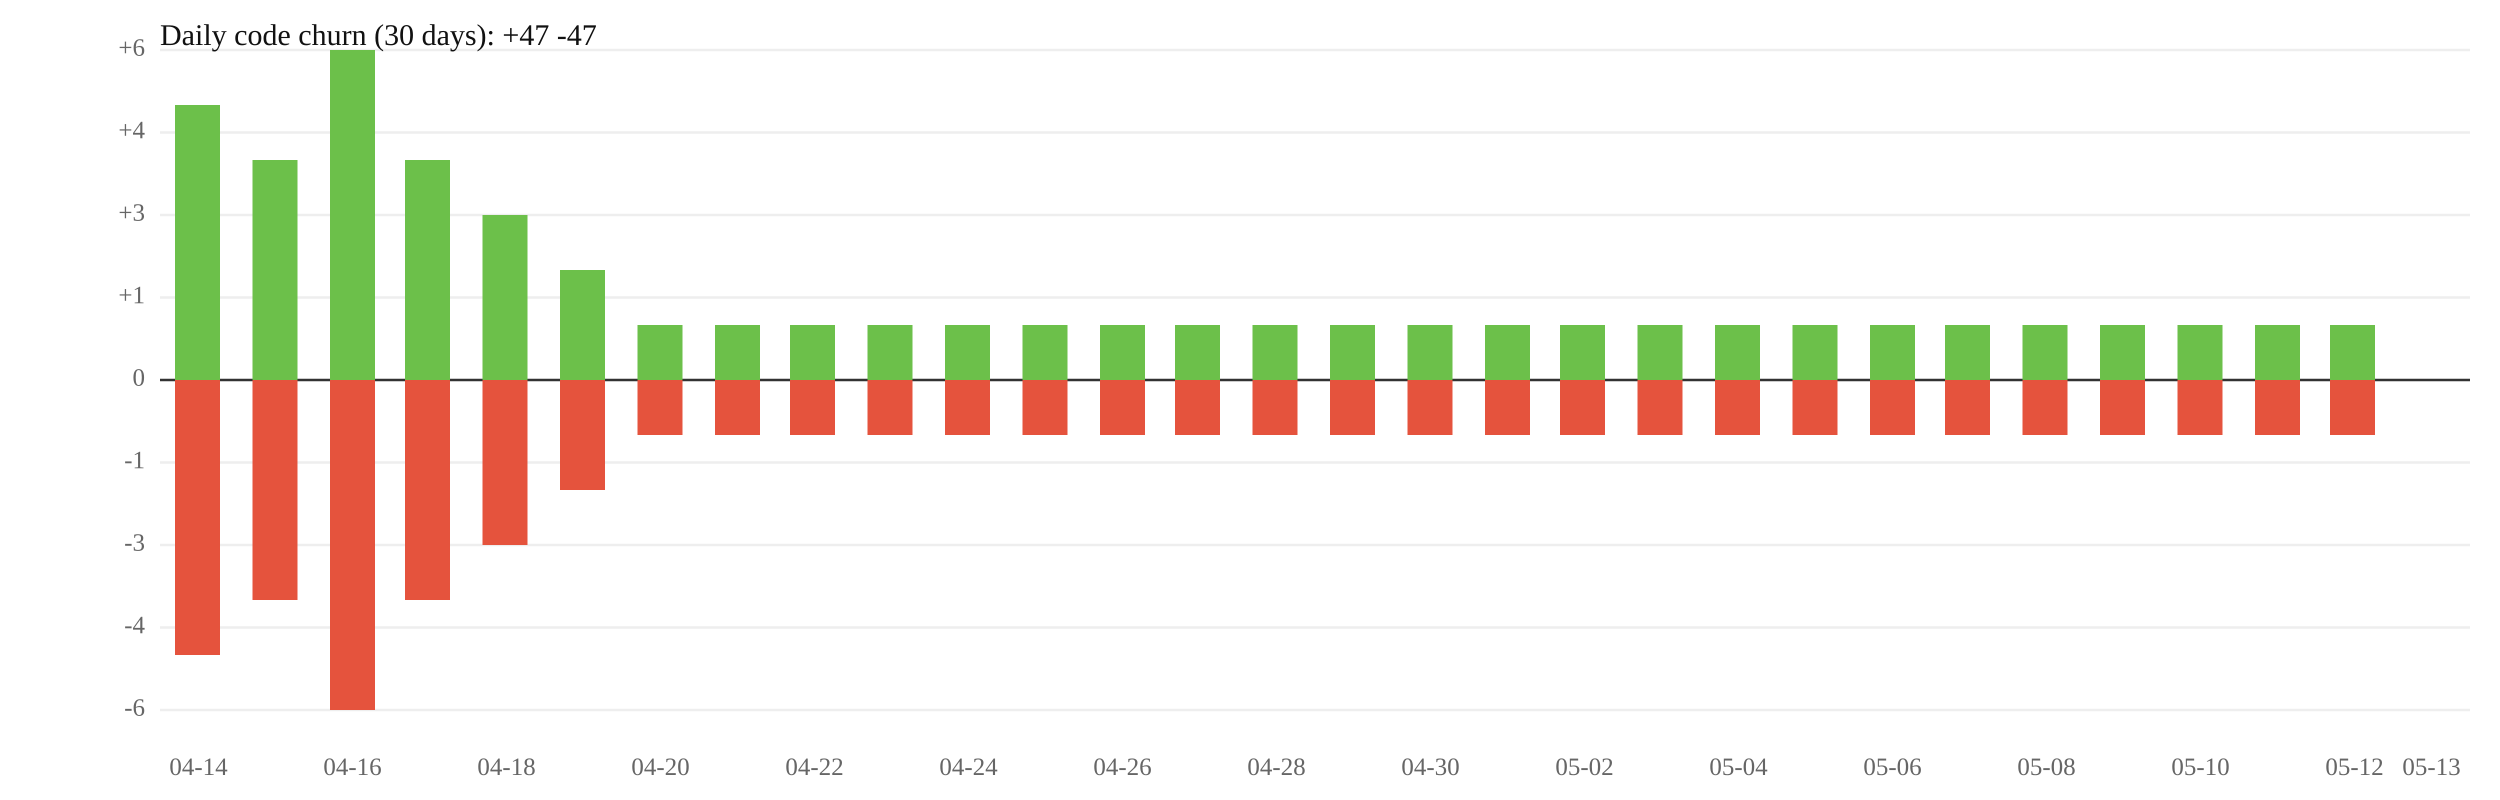
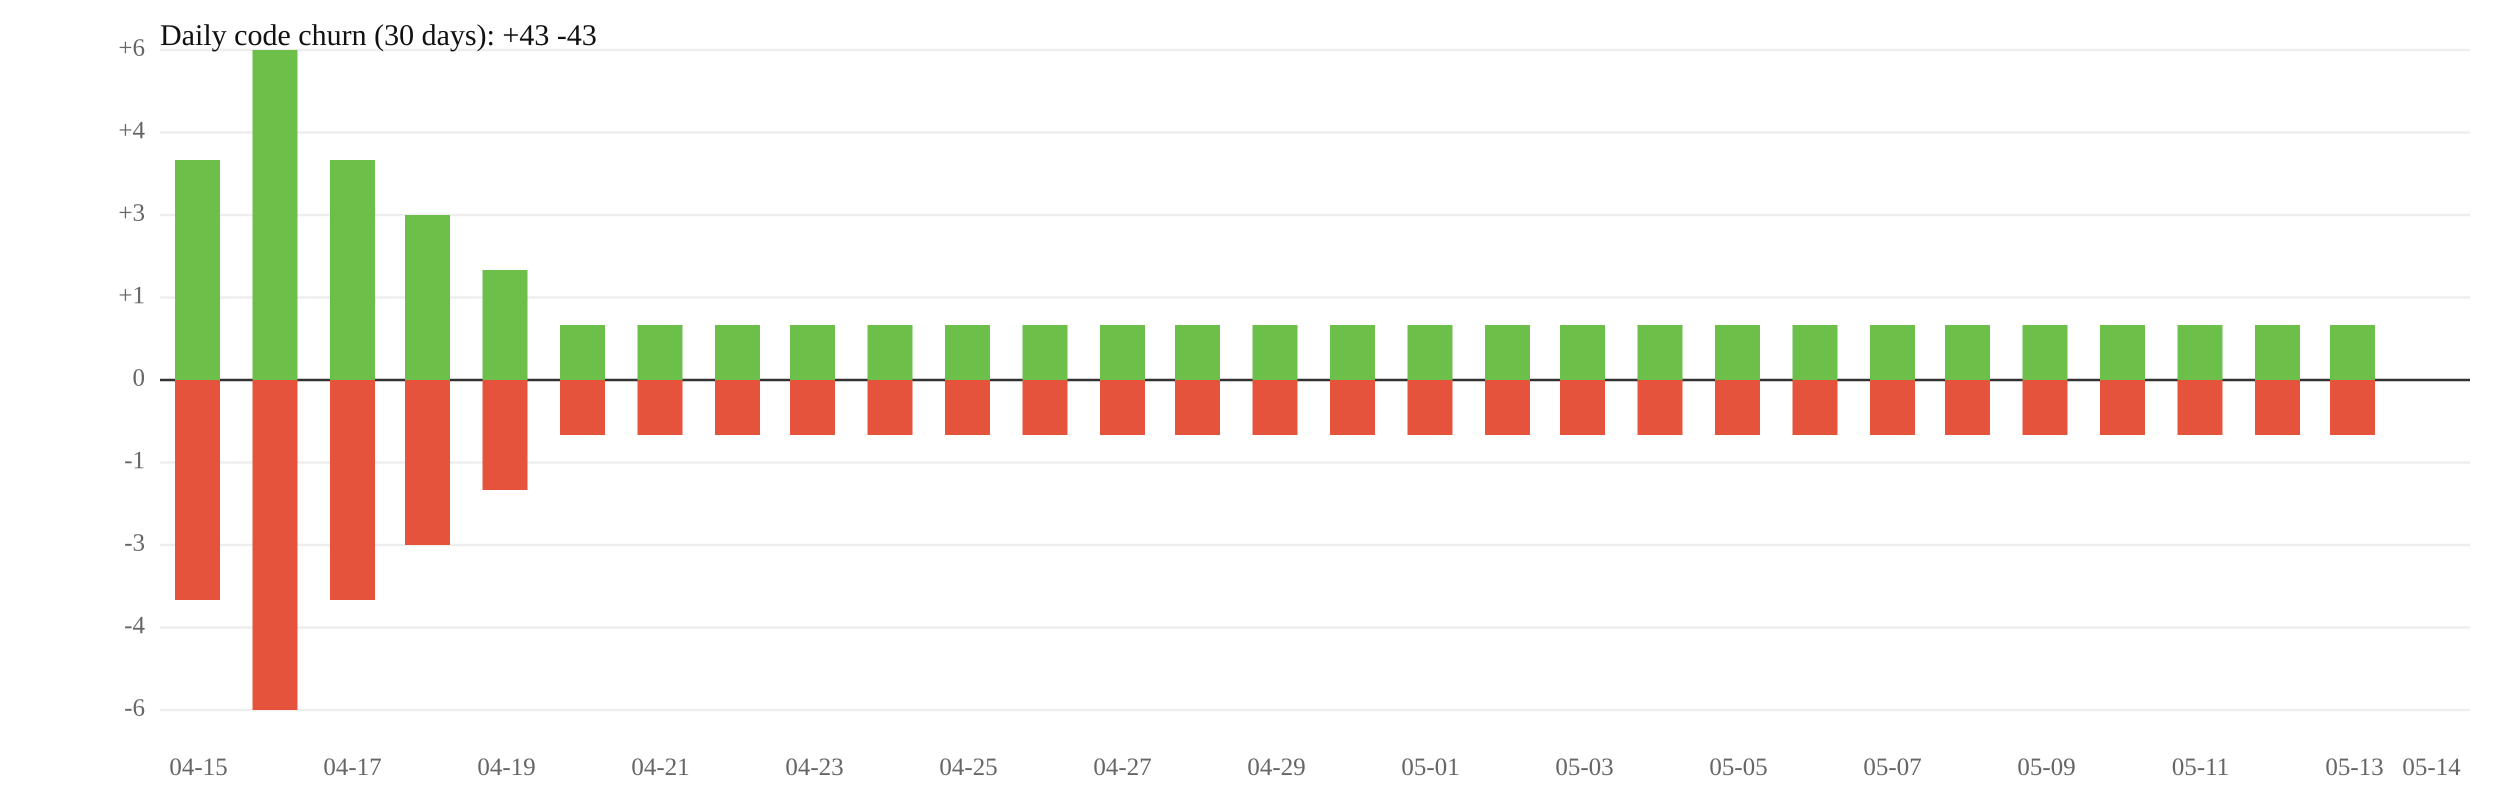
<svg xmlns="http://www.w3.org/2000/svg" width="1000" height="320" viewBox="0 0 1000 320">
  <rect width="100%" height="100%" fill="white" />
  <line x1="64" y1="119" x2="988" y2="119" stroke="#eee" />
  <line x1="64" y1="185" x2="988" y2="185" stroke="#eee" />
  <text x="58" y="119" font-size="10" text-anchor="end" dominant-baseline="middle" fill="#666">+1</text>
  <text x="58" y="185" font-size="10" text-anchor="end" dominant-baseline="middle" fill="#666">-1</text>
  <line x1="64" y1="86" x2="988" y2="86" stroke="#eee" />
  <line x1="64" y1="218" x2="988" y2="218" stroke="#eee" />
  <text x="58" y="86" font-size="10" text-anchor="end" dominant-baseline="middle" fill="#666">+3</text>
  <text x="58" y="218" font-size="10" text-anchor="end" dominant-baseline="middle" fill="#666">-3</text>
  <line x1="64" y1="53" x2="988" y2="53" stroke="#eee" />
  <line x1="64" y1="251" x2="988" y2="251" stroke="#eee" />
  <text x="58" y="53" font-size="10" text-anchor="end" dominant-baseline="middle" fill="#666">+4</text>
  <text x="58" y="251" font-size="10" text-anchor="end" dominant-baseline="middle" fill="#666">-4</text>
  <line x1="64" y1="20" x2="988" y2="20" stroke="#eee" />
  <line x1="64" y1="284" x2="988" y2="284" stroke="#eee" />
  <text x="58" y="20" font-size="10" text-anchor="end" dominant-baseline="middle" fill="#666">+6</text>
  <text x="58" y="284" font-size="10" text-anchor="end" dominant-baseline="middle" fill="#666">-6</text>
  <line x1="64" y1="152" x2="988" y2="152" stroke="#333" />
  <text x="58" y="152" font-size="10" text-anchor="end" dominant-baseline="middle" fill="#666">0</text>
-   <rect x="70" y="42" width="18" height="110" fill="#6cc04a" />
-   <rect x="70" y="152" width="18" height="110" fill="#e5533d" />
-   <rect x="101" y="64" width="18" height="88" fill="#6cc04a" />
-   <rect x="101" y="152" width="18" height="88" fill="#e5533d" />
-   <rect x="132" y="20" width="18" height="132" fill="#6cc04a" />
-   <rect x="132" y="152" width="18" height="132" fill="#e5533d" />
-   <rect x="162" y="64" width="18" height="88" fill="#6cc04a" />
-   <rect x="162" y="152" width="18" height="88" fill="#e5533d" />
-   <rect x="193" y="86" width="18" height="66" fill="#6cc04a" />
-   <rect x="193" y="152" width="18" height="66" fill="#e5533d" />
-   <rect x="224" y="108" width="18" height="44" fill="#6cc04a" />
-   <rect x="224" y="152" width="18" height="44" fill="#e5533d" />
+   <rect x="70" y="64" width="18" height="88" fill="#6cc04a" />
+   <rect x="70" y="152" width="18" height="88" fill="#e5533d" />
+   <rect x="101" y="20" width="18" height="132" fill="#6cc04a" />
+   <rect x="101" y="152" width="18" height="132" fill="#e5533d" />
+   <rect x="132" y="64" width="18" height="88" fill="#6cc04a" />
+   <rect x="132" y="152" width="18" height="88" fill="#e5533d" />
+   <rect x="162" y="86" width="18" height="66" fill="#6cc04a" />
+   <rect x="162" y="152" width="18" height="66" fill="#e5533d" />
+   <rect x="193" y="108" width="18" height="44" fill="#6cc04a" />
+   <rect x="193" y="152" width="18" height="44" fill="#e5533d" />
+   <rect x="224" y="130" width="18" height="22" fill="#6cc04a" />
+   <rect x="224" y="152" width="18" height="22" fill="#e5533d" />
  <rect x="255" y="130" width="18" height="22" fill="#6cc04a" />
  <rect x="255" y="152" width="18" height="22" fill="#e5533d" />
  <rect x="286" y="130" width="18" height="22" fill="#6cc04a" />
  <rect x="286" y="152" width="18" height="22" fill="#e5533d" />
  <rect x="316" y="130" width="18" height="22" fill="#6cc04a" />
  <rect x="316" y="152" width="18" height="22" fill="#e5533d" />
  <rect x="347" y="130" width="18" height="22" fill="#6cc04a" />
  <rect x="347" y="152" width="18" height="22" fill="#e5533d" />
  <rect x="378" y="130" width="18" height="22" fill="#6cc04a" />
  <rect x="378" y="152" width="18" height="22" fill="#e5533d" />
  <rect x="409" y="130" width="18" height="22" fill="#6cc04a" />
  <rect x="409" y="152" width="18" height="22" fill="#e5533d" />
  <rect x="440" y="130" width="18" height="22" fill="#6cc04a" />
  <rect x="440" y="152" width="18" height="22" fill="#e5533d" />
  <rect x="470" y="130" width="18" height="22" fill="#6cc04a" />
  <rect x="470" y="152" width="18" height="22" fill="#e5533d" />
  <rect x="501" y="130" width="18" height="22" fill="#6cc04a" />
  <rect x="501" y="152" width="18" height="22" fill="#e5533d" />
  <rect x="532" y="130" width="18" height="22" fill="#6cc04a" />
  <rect x="532" y="152" width="18" height="22" fill="#e5533d" />
  <rect x="563" y="130" width="18" height="22" fill="#6cc04a" />
  <rect x="563" y="152" width="18" height="22" fill="#e5533d" />
  <rect x="594" y="130" width="18" height="22" fill="#6cc04a" />
  <rect x="594" y="152" width="18" height="22" fill="#e5533d" />
  <rect x="624" y="130" width="18" height="22" fill="#6cc04a" />
  <rect x="624" y="152" width="18" height="22" fill="#e5533d" />
  <rect x="655" y="130" width="18" height="22" fill="#6cc04a" />
  <rect x="655" y="152" width="18" height="22" fill="#e5533d" />
  <rect x="686" y="130" width="18" height="22" fill="#6cc04a" />
  <rect x="686" y="152" width="18" height="22" fill="#e5533d" />
  <rect x="717" y="130" width="18" height="22" fill="#6cc04a" />
  <rect x="717" y="152" width="18" height="22" fill="#e5533d" />
  <rect x="748" y="130" width="18" height="22" fill="#6cc04a" />
  <rect x="748" y="152" width="18" height="22" fill="#e5533d" />
  <rect x="778" y="130" width="18" height="22" fill="#6cc04a" />
  <rect x="778" y="152" width="18" height="22" fill="#e5533d" />
  <rect x="809" y="130" width="18" height="22" fill="#6cc04a" />
  <rect x="809" y="152" width="18" height="22" fill="#e5533d" />
  <rect x="840" y="130" width="18" height="22" fill="#6cc04a" />
  <rect x="840" y="152" width="18" height="22" fill="#e5533d" />
  <rect x="871" y="130" width="18" height="22" fill="#6cc04a" />
  <rect x="871" y="152" width="18" height="22" fill="#e5533d" />
  <rect x="902" y="130" width="18" height="22" fill="#6cc04a" />
  <rect x="902" y="152" width="18" height="22" fill="#e5533d" />
  <rect x="932" y="130" width="18" height="22" fill="#6cc04a" />
  <rect x="932" y="152" width="18" height="22" fill="#e5533d" />
-   <text x="79.4" y="310" font-size="10" text-anchor="middle" fill="#666">04-14</text>
-   <text x="141.0" y="310" font-size="10" text-anchor="middle" fill="#666">04-16</text>
-   <text x="202.6" y="310" font-size="10" text-anchor="middle" fill="#666">04-18</text>
-   <text x="264.2" y="310" font-size="10" text-anchor="middle" fill="#666">04-20</text>
-   <text x="325.8" y="310" font-size="10" text-anchor="middle" fill="#666">04-22</text>
-   <text x="387.4" y="310" font-size="10" text-anchor="middle" fill="#666">04-24</text>
-   <text x="449.0" y="310" font-size="10" text-anchor="middle" fill="#666">04-26</text>
-   <text x="510.6" y="310" font-size="10" text-anchor="middle" fill="#666">04-28</text>
-   <text x="572.2" y="310" font-size="10" text-anchor="middle" fill="#666">04-30</text>
-   <text x="633.8" y="310" font-size="10" text-anchor="middle" fill="#666">05-02</text>
-   <text x="695.4" y="310" font-size="10" text-anchor="middle" fill="#666">05-04</text>
-   <text x="757.0" y="310" font-size="10" text-anchor="middle" fill="#666">05-06</text>
-   <text x="818.6" y="310" font-size="10" text-anchor="middle" fill="#666">05-08</text>
-   <text x="880.2" y="310" font-size="10" text-anchor="middle" fill="#666">05-10</text>
-   <text x="941.8" y="310" font-size="10" text-anchor="middle" fill="#666">05-12</text>
-   <text x="972.6" y="310" font-size="10" text-anchor="middle" fill="#666">05-13</text>
-   <text x="64" y="18" font-size="12" fill="#111">Daily code churn (30 days): +47  -47</text>
+   <text x="79.4" y="310" font-size="10" text-anchor="middle" fill="#666">04-15</text>
+   <text x="141.0" y="310" font-size="10" text-anchor="middle" fill="#666">04-17</text>
+   <text x="202.6" y="310" font-size="10" text-anchor="middle" fill="#666">04-19</text>
+   <text x="264.2" y="310" font-size="10" text-anchor="middle" fill="#666">04-21</text>
+   <text x="325.8" y="310" font-size="10" text-anchor="middle" fill="#666">04-23</text>
+   <text x="387.4" y="310" font-size="10" text-anchor="middle" fill="#666">04-25</text>
+   <text x="449.0" y="310" font-size="10" text-anchor="middle" fill="#666">04-27</text>
+   <text x="510.6" y="310" font-size="10" text-anchor="middle" fill="#666">04-29</text>
+   <text x="572.2" y="310" font-size="10" text-anchor="middle" fill="#666">05-01</text>
+   <text x="633.8" y="310" font-size="10" text-anchor="middle" fill="#666">05-03</text>
+   <text x="695.4" y="310" font-size="10" text-anchor="middle" fill="#666">05-05</text>
+   <text x="757.0" y="310" font-size="10" text-anchor="middle" fill="#666">05-07</text>
+   <text x="818.6" y="310" font-size="10" text-anchor="middle" fill="#666">05-09</text>
+   <text x="880.2" y="310" font-size="10" text-anchor="middle" fill="#666">05-11</text>
+   <text x="941.8" y="310" font-size="10" text-anchor="middle" fill="#666">05-13</text>
+   <text x="972.6" y="310" font-size="10" text-anchor="middle" fill="#666">05-14</text>
+   <text x="64" y="18" font-size="12" fill="#111">Daily code churn (30 days): +43  -43</text>
</svg>
